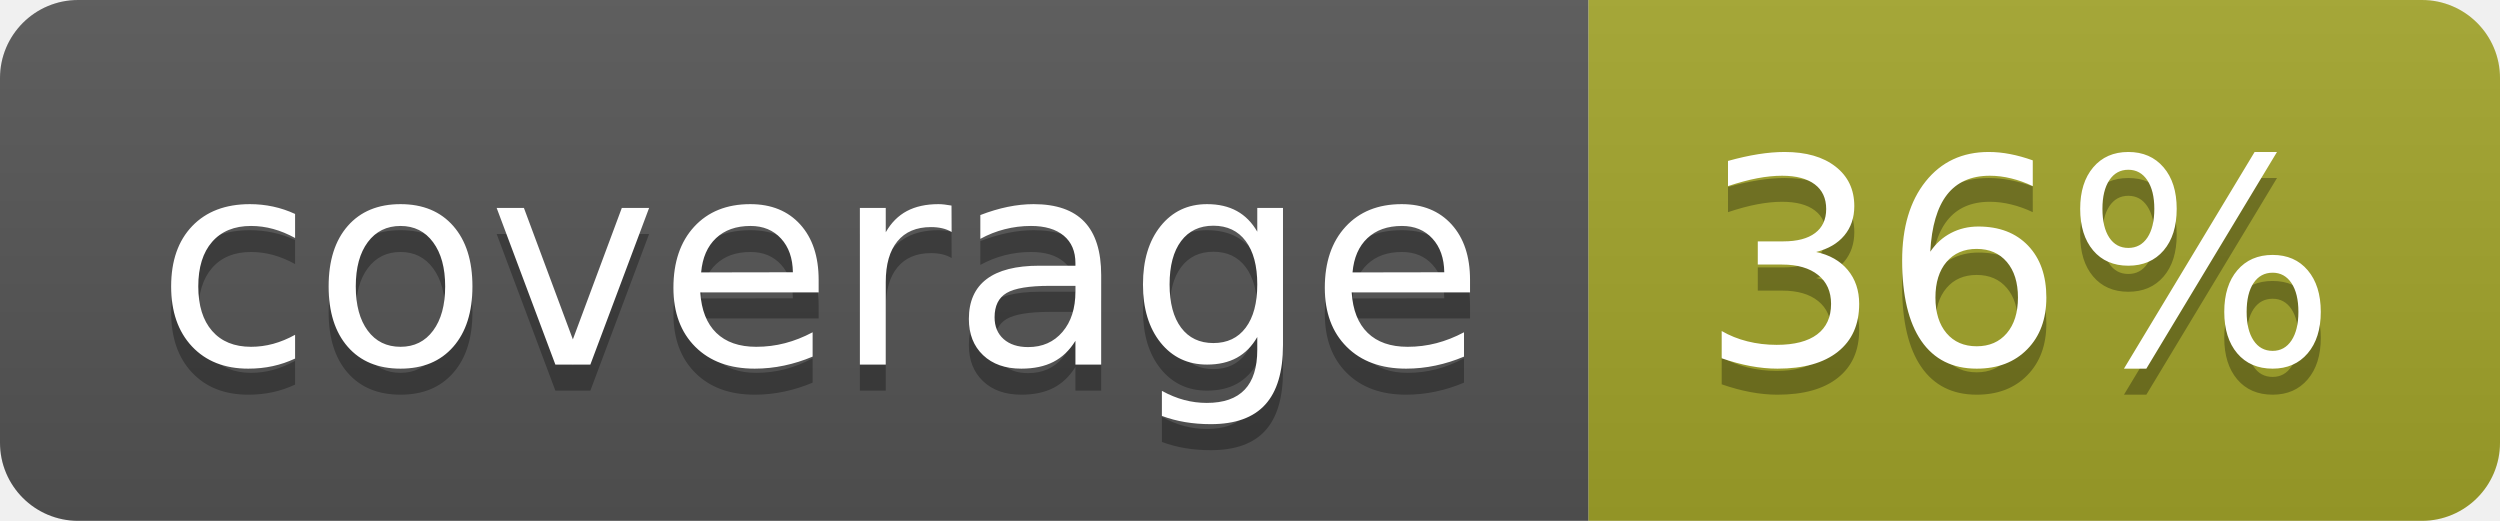
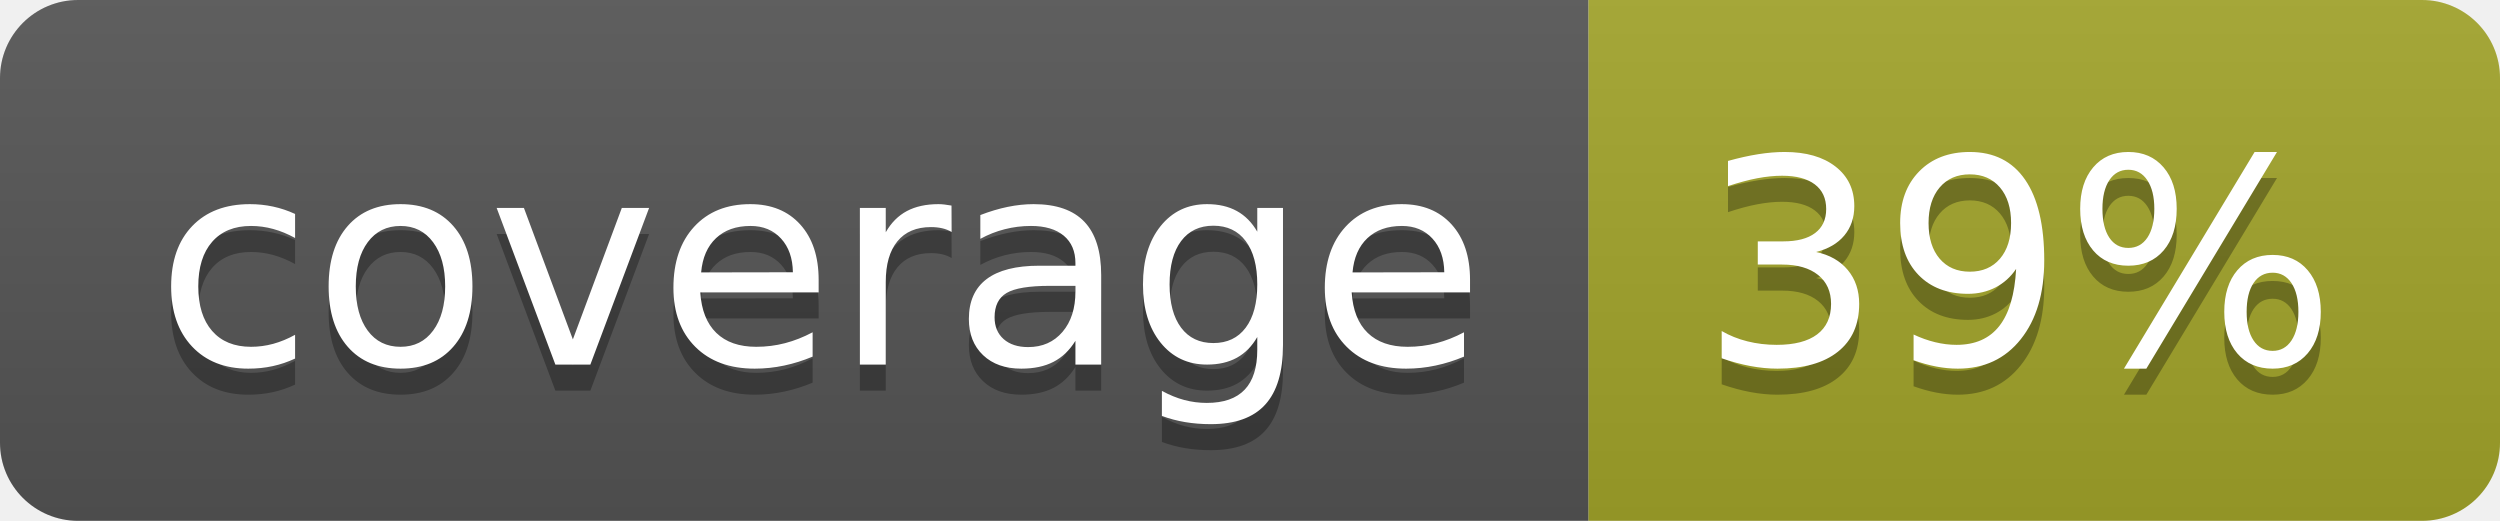
<svg xmlns="http://www.w3.org/2000/svg" width="96" height="20">
  <linearGradient id="b" x2="0" y2="100%">
    <stop offset="0" stop-color="#bbb" stop-opacity=".1" />
    <stop offset="1" stop-opacity=".1" />
  </linearGradient>
  <clipPath id="a">
    <rect width="96" height="20" rx="3" fill="#fff" />
  </clipPath>
  <g clip-path="url(#a)">
    <path fill="#555" d="M0 0h61v20H0z" />
    <path fill="#A3A52A" d="M61 0h35v20H61z" />
    <path fill="url(#b)" d="M0 0h96v20H0z" />
  </g>
  <g fill="#fff" text-anchor="middle" font-family="DejaVu Sans,Verdana,Geneva,sans-serif" font-size="110">
    <text x="315" y="150" fill="#010101" fill-opacity=".3" transform="scale(.1)" textLength="510">coverage</text>
    <text x="315" y="140" transform="scale(.1)" textLength="510">coverage</text>
-     <text x="775" y="150" fill="#010101" fill-opacity=".3" transform="scale(.1)" textLength="250">36%</text>
-     <text x="775" y="140" transform="scale(.1)" textLength="250">36%</text>
+     <text x="775" y="150" fill="#010101" fill-opacity=".3" transform="scale(.1)" textLength="250">39%</text>
+     <text x="775" y="140" transform="scale(.1)" textLength="250">39%</text>
  </g>
</svg>
